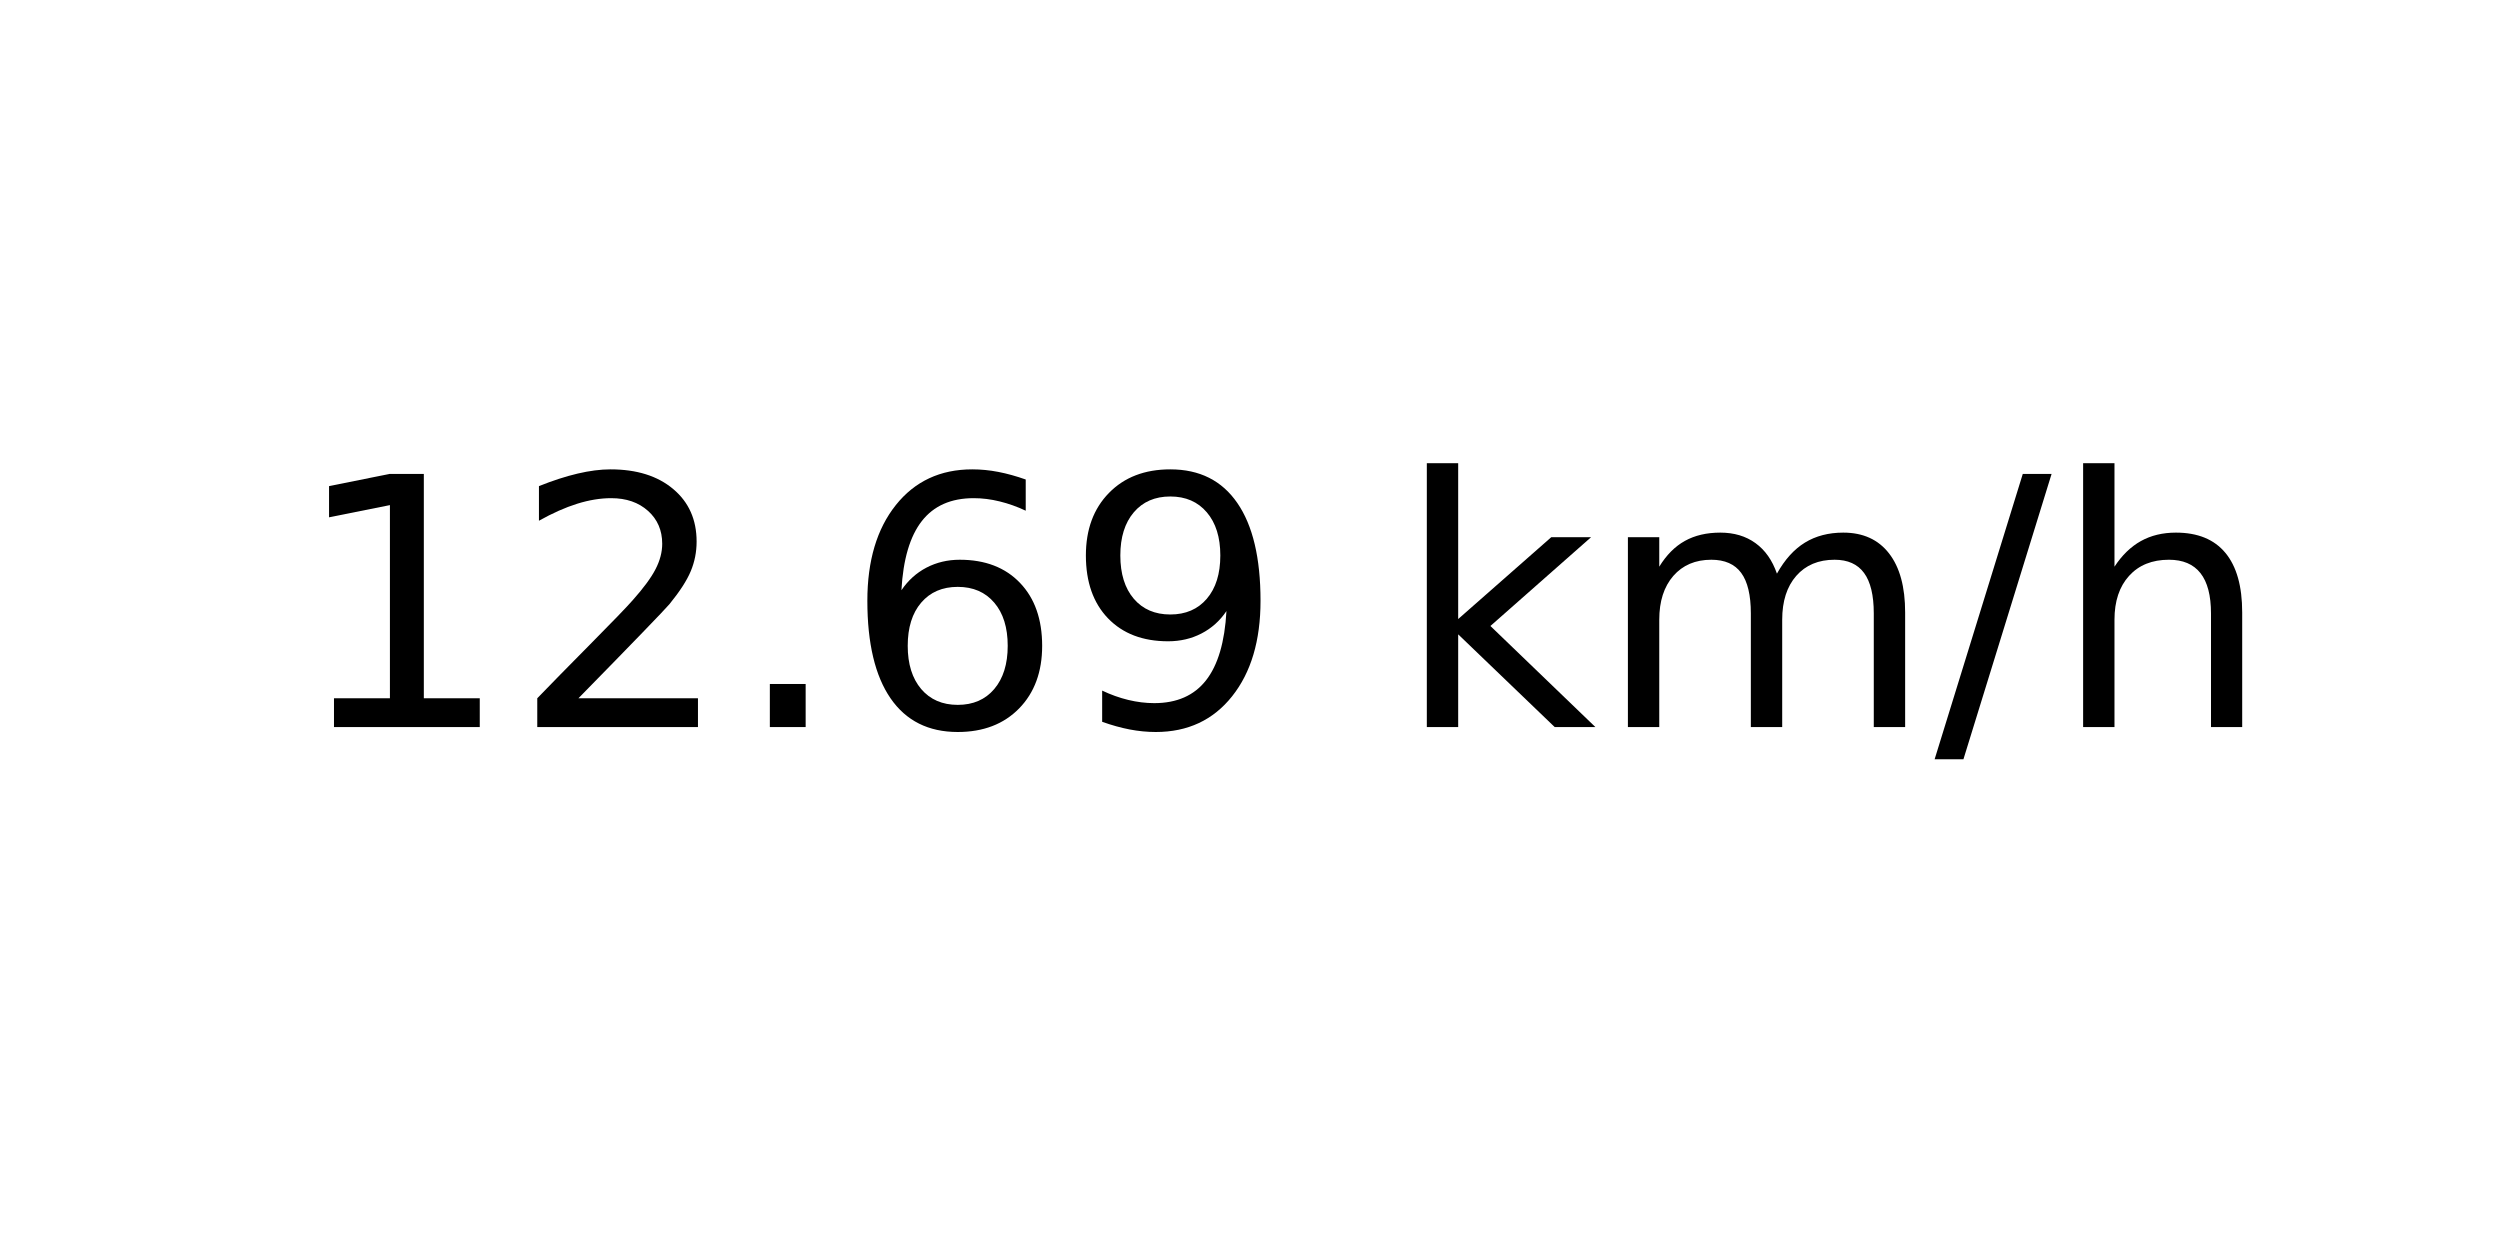
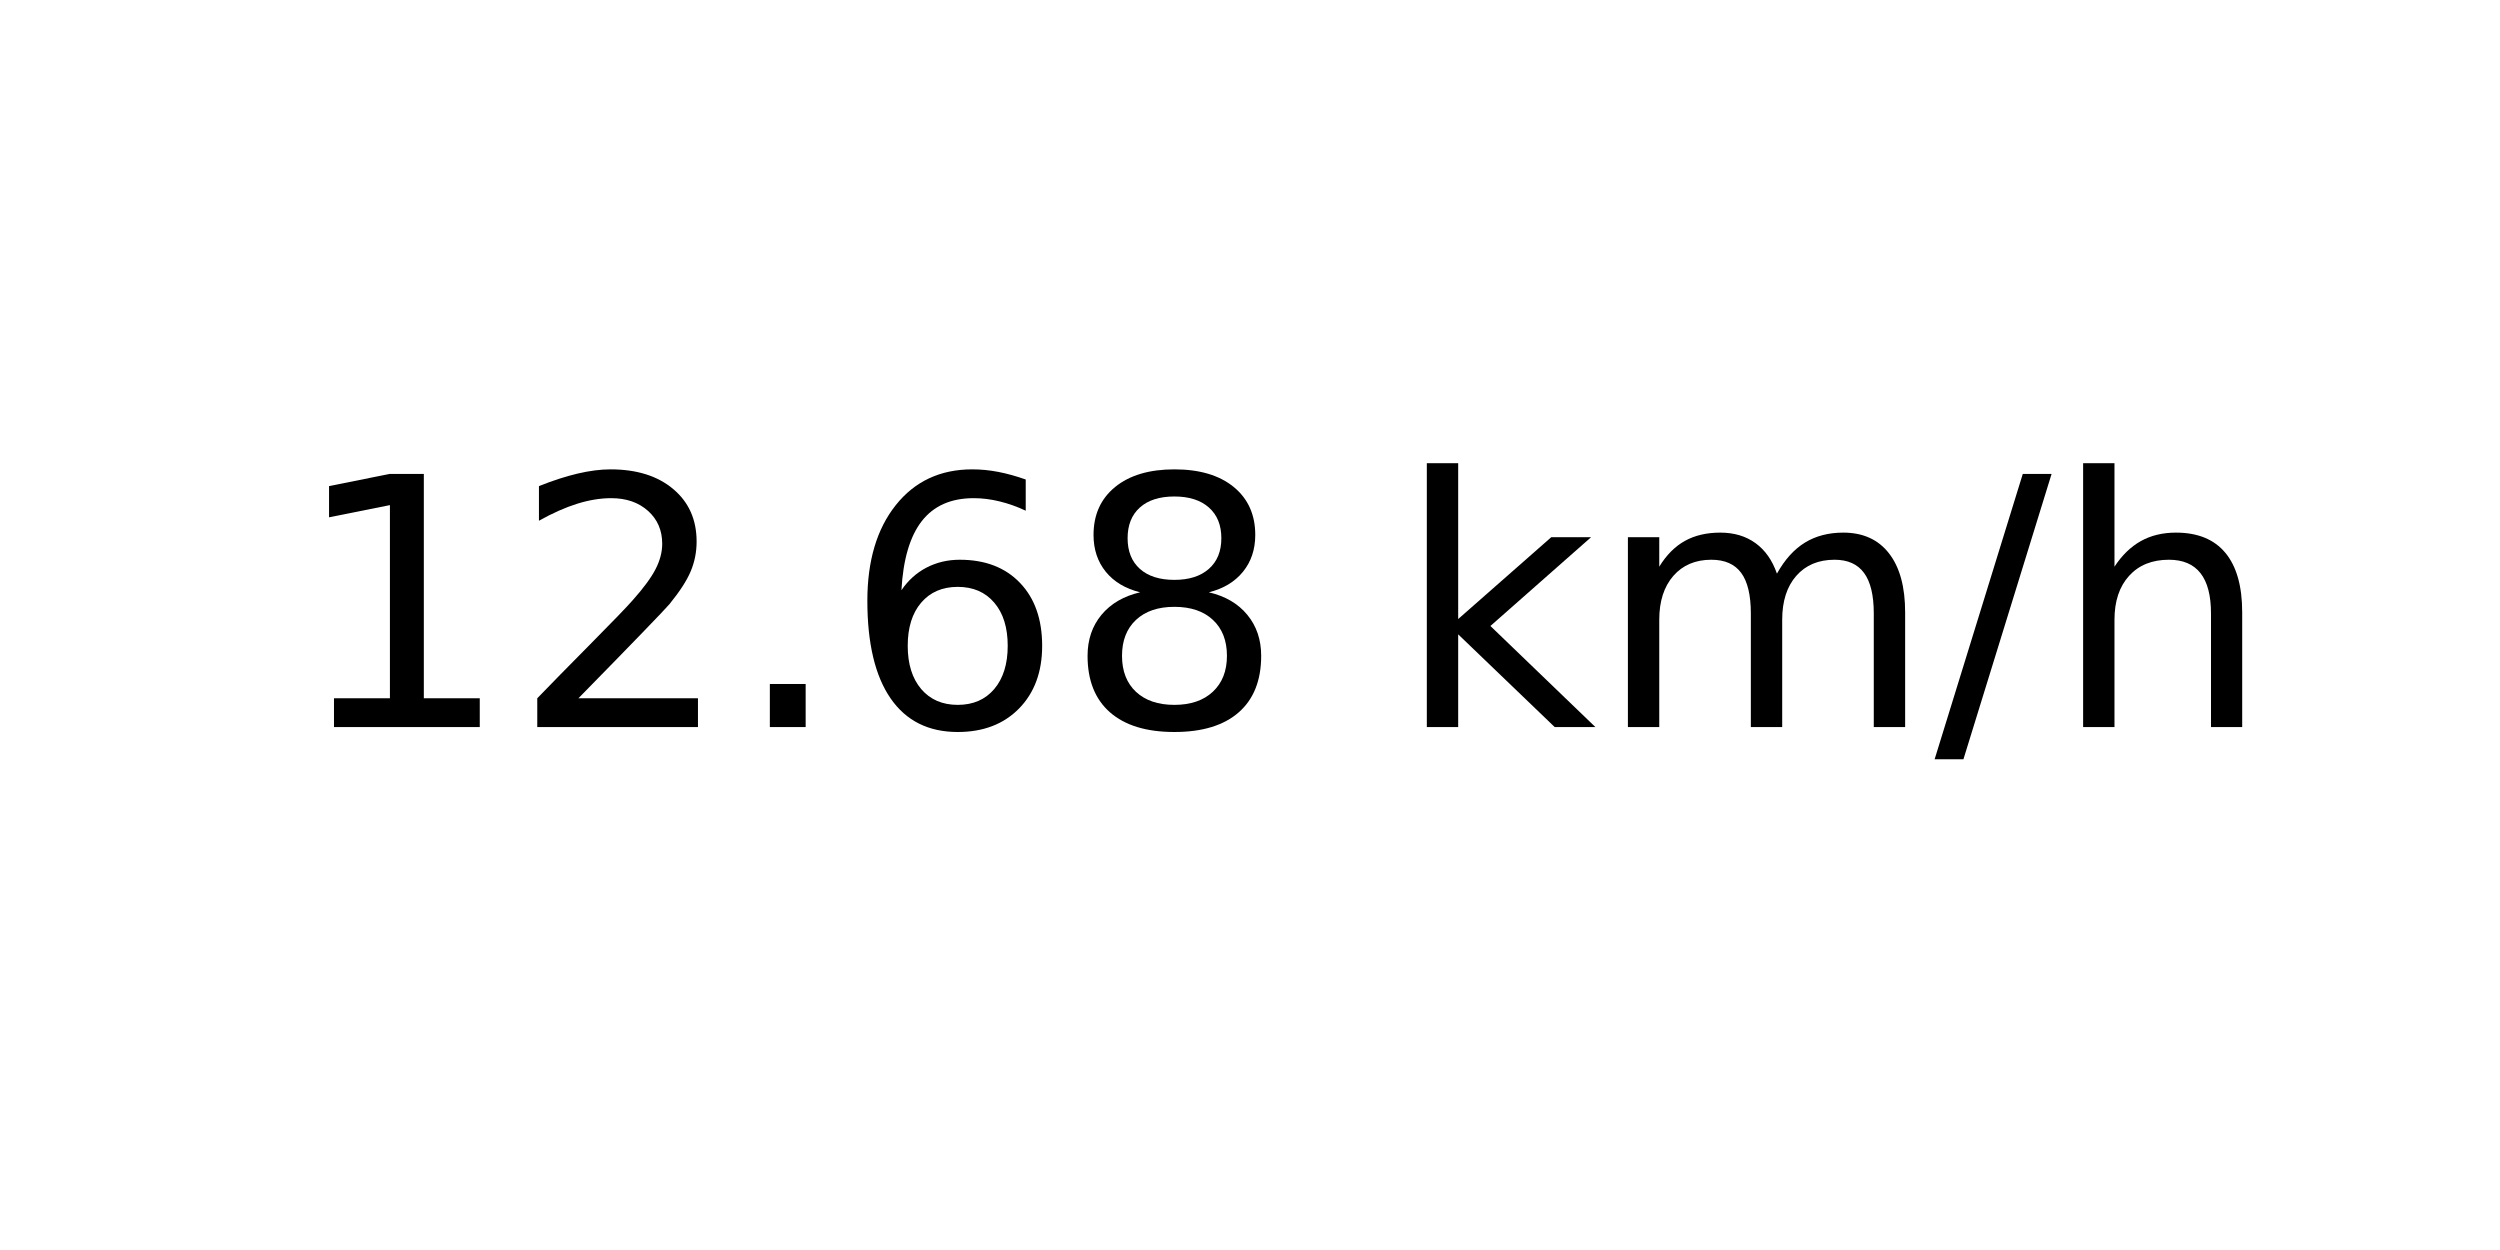
<svg xmlns="http://www.w3.org/2000/svg" xmlns:xlink="http://www.w3.org/1999/xlink" width="72pt" height="36pt" viewBox="0 0 72 36" version="1.1">
  <defs>
    <style type="text/css">*{stroke-linejoin: round; stroke-linecap: butt}</style>
  </defs>
  <g id="figure_1">
    <g id="axes_1">
      <g id="text_1">
        <g transform="translate(8.378125 20.93937) scale(0.1 -0.1)">
          <defs>
            <path id="DejaVuSans-31" d="M 794 531  L 1825 531  L 1825 4091  L 703 3866  L 703 4441  L 1819 4666  L 2450 4666  L 2450 531  L 3481 531  L 3481 0  L 794 0  L 794 531  z " transform="scale(0.015625)" />
            <path id="DejaVuSans-32" d="M 1228 531  L 3431 531  L 3431 0  L 469 0  L 469 531  Q 828 903 1448 1529  Q 2069 2156 2228 2338  Q 2531 2678 2651 2914  Q 2772 3150 2772 3378  Q 2772 3750 2511 3984  Q 2250 4219 1831 4219  Q 1534 4219 1204 4116  Q 875 4013 500 3803  L 500 4441  Q 881 4594 1212 4672  Q 1544 4750 1819 4750  Q 2544 4750 2975 4387  Q 3406 4025 3406 3419  Q 3406 3131 3298 2873  Q 3191 2616 2906 2266  Q 2828 2175 2409 1742  Q 1991 1309 1228 531  z " transform="scale(0.015625)" />
            <path id="DejaVuSans-2e" d="M 684 794  L 1344 794  L 1344 0  L 684 0  L 684 794  z " transform="scale(0.015625)" />
            <path id="DejaVuSans-36" d="M 2113 2584  Q 1688 2584 1439 2293  Q 1191 2003 1191 1497  Q 1191 994 1439 701  Q 1688 409 2113 409  Q 2538 409 2786 701  Q 3034 994 3034 1497  Q 3034 2003 2786 2293  Q 2538 2584 2113 2584  z M 3366 4563  L 3366 3988  Q 3128 4100 2886 4159  Q 2644 4219 2406 4219  Q 1781 4219 1451 3797  Q 1122 3375 1075 2522  Q 1259 2794 1537 2939  Q 1816 3084 2150 3084  Q 2853 3084 3261 2657  Q 3669 2231 3669 1497  Q 3669 778 3244 343  Q 2819 -91 2113 -91  Q 1303 -91 875 529  Q 447 1150 447 2328  Q 447 3434 972 4092  Q 1497 4750 2381 4750  Q 2619 4750 2861 4703  Q 3103 4656 3366 4563  z " transform="scale(0.015625)" />
-             <path id="DejaVuSans-39" d="M 703 97  L 703 672  Q 941 559 1184 500  Q 1428 441 1663 441  Q 2288 441 2617 861  Q 2947 1281 2994 2138  Q 2813 1869 2534 1725  Q 2256 1581 1919 1581  Q 1219 1581 811 2004  Q 403 2428 403 3163  Q 403 3881 828 4315  Q 1253 4750 1959 4750  Q 2769 4750 3195 4129  Q 3622 3509 3622 2328  Q 3622 1225 3098 567  Q 2575 -91 1691 -91  Q 1453 -91 1209 -44  Q 966 3 703 97  z M 1959 2075  Q 2384 2075 2632 2365  Q 2881 2656 2881 3163  Q 2881 3666 2632 3958  Q 2384 4250 1959 4250  Q 1534 4250 1286 3958  Q 1038 3666 1038 3163  Q 1038 2656 1286 2365  Q 1534 2075 1959 2075  z " transform="scale(0.015625)" />
+             <path id="DejaVuSans-38" d="M 2034 2216  Q 1584 2216 1326 1975  Q 1069 1734 1069 1313  Q 1069 891 1326 650  Q 1584 409 2034 409  Q 2484 409 2743 651  Q 3003 894 3003 1313  Q 3003 1734 2745 1975  Q 2488 2216 2034 2216  z M 1403 2484  Q 997 2584 770 2862  Q 544 3141 544 3541  Q 544 4100 942 4425  Q 1341 4750 2034 4750  Q 2731 4750 3128 4425  Q 3525 4100 3525 3541  Q 3525 3141 3298 2862  Q 3072 2584 2669 2484  Q 3125 2378 3379 2068  Q 3634 1759 3634 1313  Q 3634 634 3220 271  Q 2806 -91 2034 -91  Q 1263 -91 848 271  Q 434 634 434 1313  Q 434 1759 690 2068  Q 947 2378 1403 2484  z M 1172 3481  Q 1172 3119 1398 2916  Q 1625 2713 2034 2713  Q 2441 2713 2670 2916  Q 2900 3119 2900 3481  Q 2900 3844 2670 4047  Q 2441 4250 2034 4250  Q 1625 4250 1398 4047  Q 1172 3844 1172 3481  z " transform="scale(0.015625)" />
            <path id="DejaVuSans-20" transform="scale(0.015625)" />
            <path id="DejaVuSans-6b" d="M 581 4863  L 1159 4863  L 1159 1991  L 2875 3500  L 3609 3500  L 1753 1863  L 3688 0  L 2938 0  L 1159 1709  L 1159 0  L 581 0  L 581 4863  z " transform="scale(0.015625)" />
            <path id="DejaVuSans-6d" d="M 3328 2828  Q 3544 3216 3844 3400  Q 4144 3584 4550 3584  Q 5097 3584 5394 3201  Q 5691 2819 5691 2113  L 5691 0  L 5113 0  L 5113 2094  Q 5113 2597 4934 2840  Q 4756 3084 4391 3084  Q 3944 3084 3684 2787  Q 3425 2491 3425 1978  L 3425 0  L 2847 0  L 2847 2094  Q 2847 2600 2669 2842  Q 2491 3084 2119 3084  Q 1678 3084 1418 2786  Q 1159 2488 1159 1978  L 1159 0  L 581 0  L 581 3500  L 1159 3500  L 1159 2956  Q 1356 3278 1631 3431  Q 1906 3584 2284 3584  Q 2666 3584 2933 3390  Q 3200 3197 3328 2828  z " transform="scale(0.015625)" />
            <path id="DejaVuSans-2f" d="M 1625 4666  L 2156 4666  L 531 -594  L 0 -594  L 1625 4666  z " transform="scale(0.015625)" />
            <path id="DejaVuSans-68" d="M 3513 2113  L 3513 0  L 2938 0  L 2938 2094  Q 2938 2591 2744 2837  Q 2550 3084 2163 3084  Q 1697 3084 1428 2787  Q 1159 2491 1159 1978  L 1159 0  L 581 0  L 581 4863  L 1159 4863  L 1159 2956  Q 1366 3272 1645 3428  Q 1925 3584 2291 3584  Q 2894 3584 3203 3211  Q 3513 2838 3513 2113  z " transform="scale(0.015625)" />
          </defs>
          <use xlink:href="#DejaVuSans-31" />
          <use xlink:href="#DejaVuSans-32" x="63.623" />
          <use xlink:href="#DejaVuSans-2e" x="127.246" />
          <use xlink:href="#DejaVuSans-36" x="159.033" />
-           <use xlink:href="#DejaVuSans-39" x="222.656" />
+           <use xlink:href="#DejaVuSans-38" x="222.656" />
          <use xlink:href="#DejaVuSans-20" x="286.279" />
          <use xlink:href="#DejaVuSans-6b" x="318.066" />
          <use xlink:href="#DejaVuSans-6d" x="375.977" />
          <use xlink:href="#DejaVuSans-2f" x="473.389" />
          <use xlink:href="#DejaVuSans-68" x="507.08" />
        </g>
      </g>
    </g>
  </g>
</svg>
